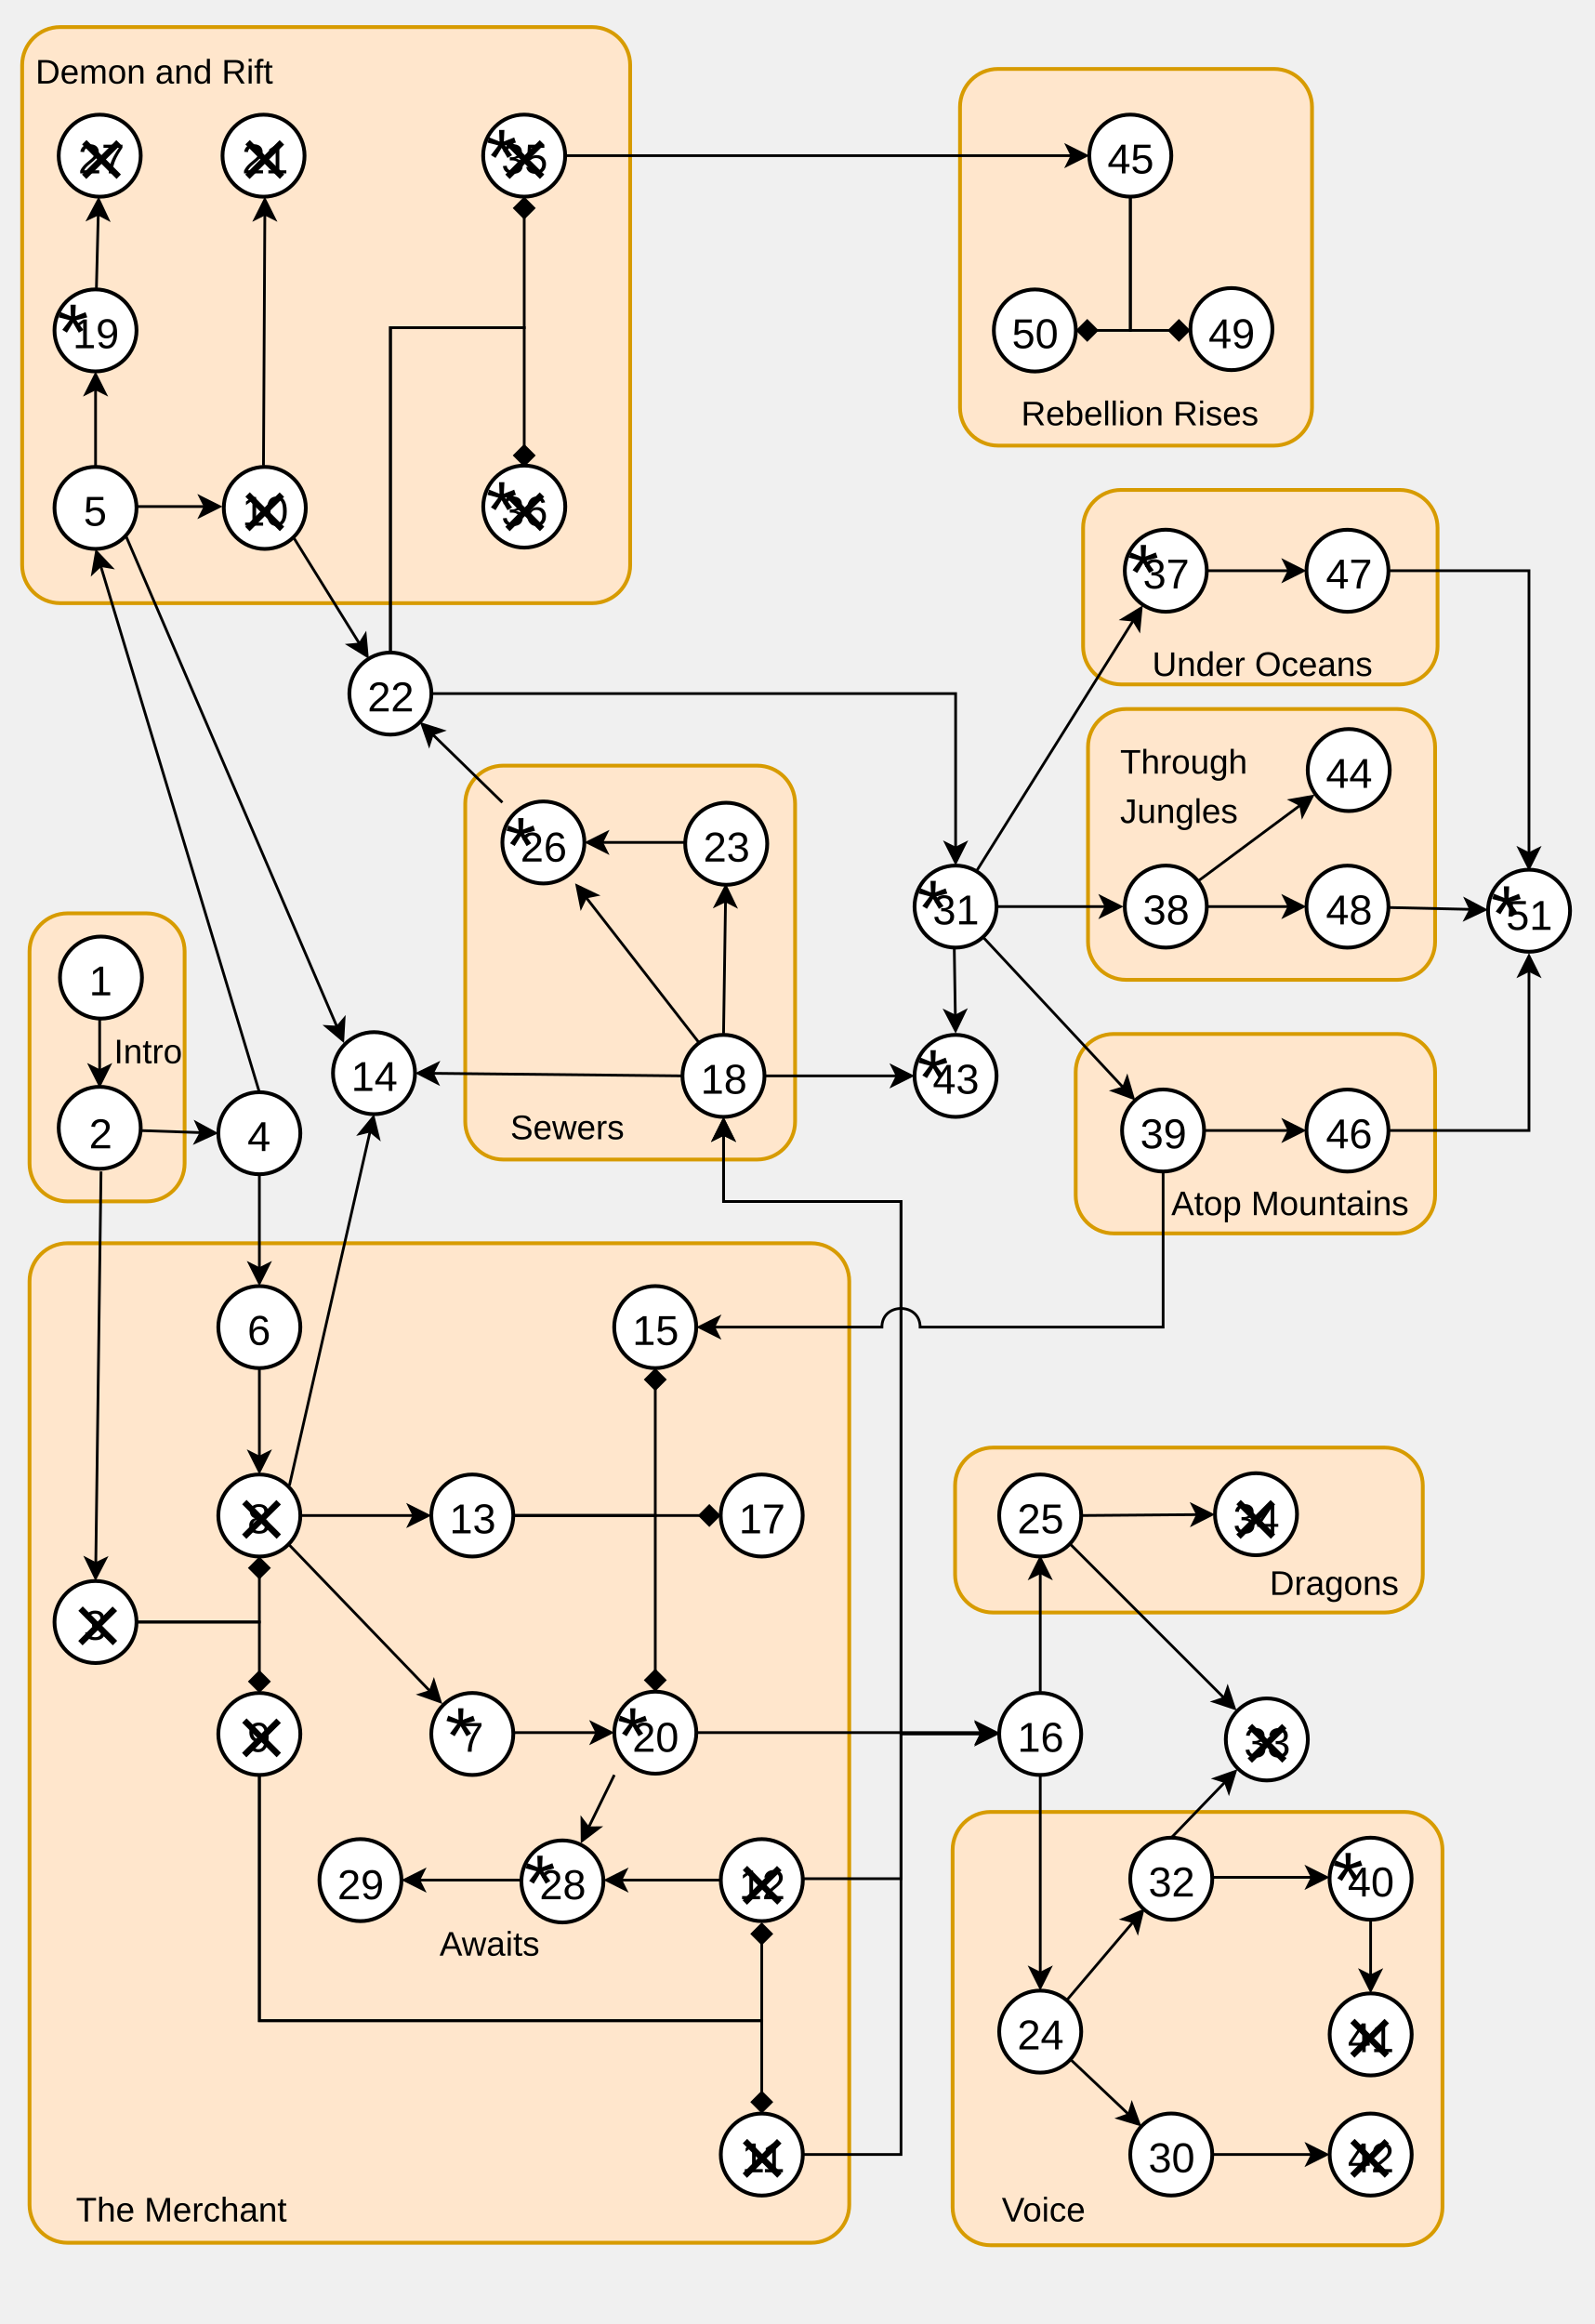
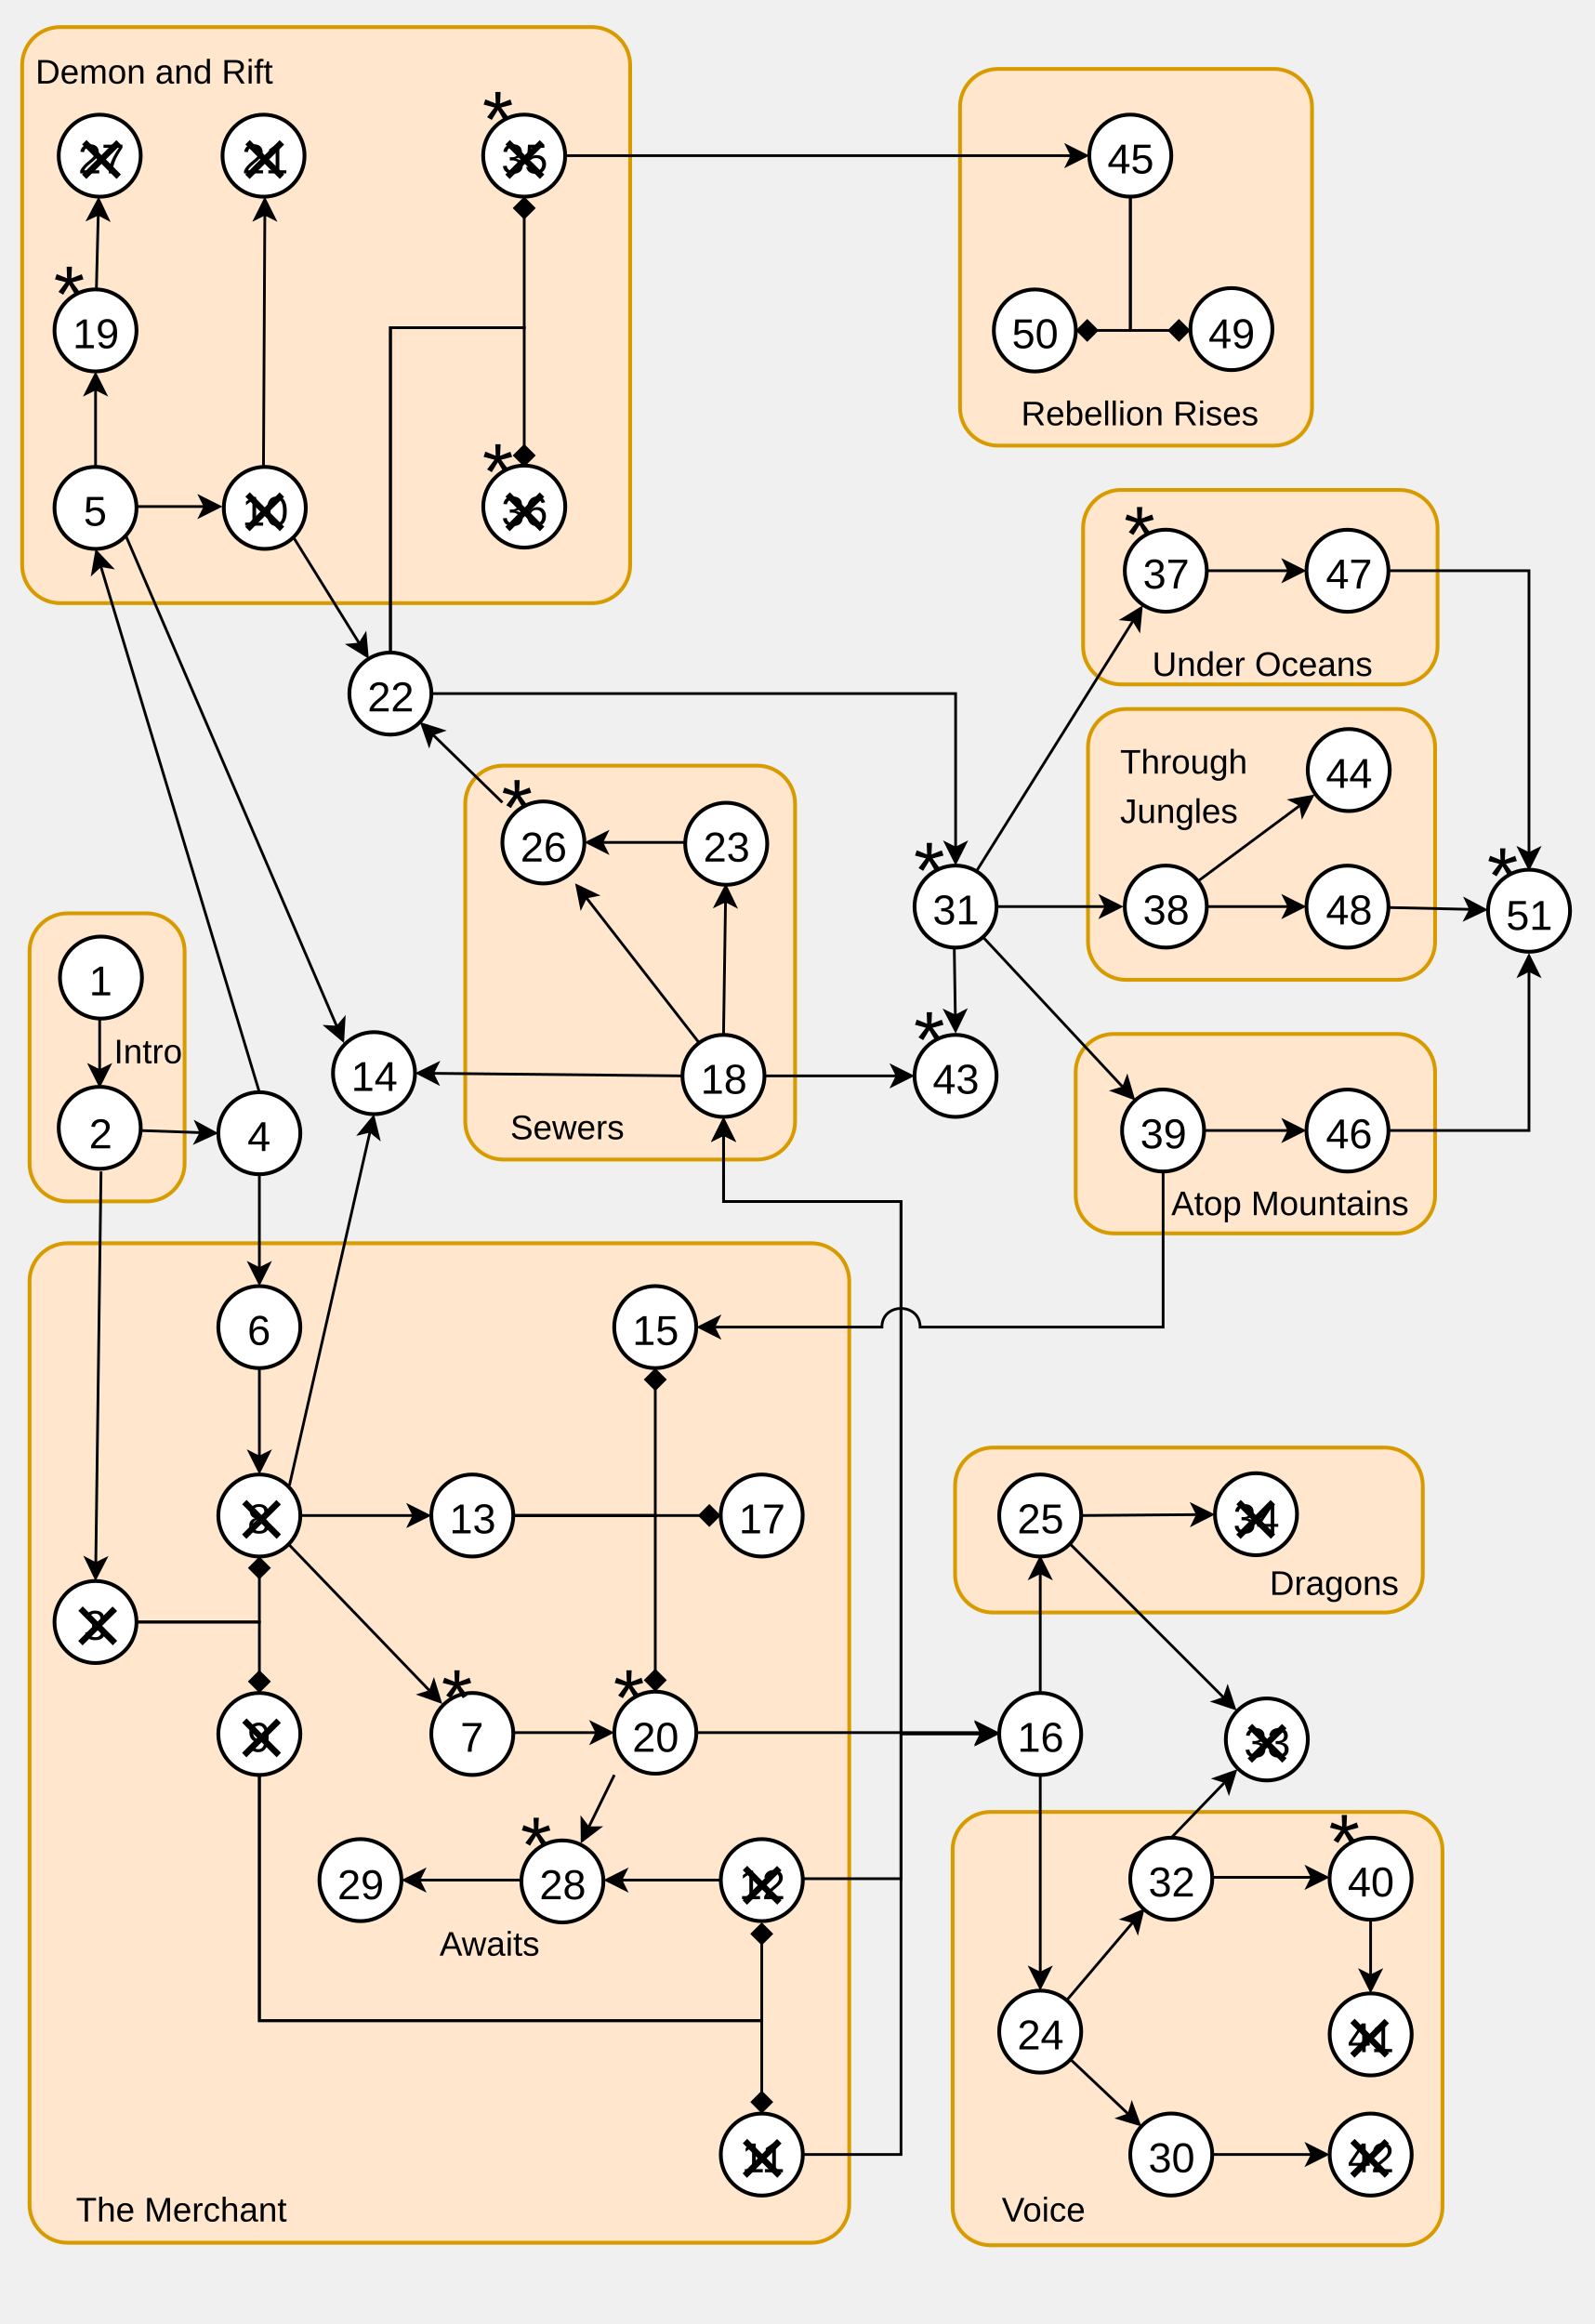
<svg xmlns="http://www.w3.org/2000/svg" version="1.1" width="420pt" viewBox="0 0 420 612" style="width:100%">
  <style>
        text { font-family: Arial; }
        text.label { font-size: 9px; }

        circle.node { fill: #FFF; stroke:#000; transform: translate(-10.8px, 0); }
        circle.node + text { font-size: 11px; transform: translate(-1px, 9px); }
        circle.node ~ .blocked { font-size: 23px; transform: translate(-4px, 13px); }
-         circle.node ~ .required { font-size: 21px; transform: translate(-5px, 12px); }
+         circle.node ~ .required { font-size: 21px; transform: translate(-6px, 2px); }

        .line { fill: none; }
        .arrow { fill: #000; }
        .line, .arrow { transform: scale(.719091,.719091); stroke: #000; }
    </style>
  <rect id="rect7997" width="92.708" height="99.191" x="252.839" y="18.153" rx="10" ry="10" stroke="#d79b00" fill="#ffe6cc" />
  <rect id="rect7999" width="160.131" height="151.703" x="5.835" y="7.131" rx="10" ry="10" stroke="#d79b00" fill="#ffe6cc" />
  <rect id="rect8001" width="93.356" height="51.216" x="285.254" y="129.013" rx="10" ry="10" stroke="#d79b00" fill="#ffe6cc" />
  <rect id="rect8005" width="91.411" height="71.314" x="286.551" y="186.712" rx="10" ry="10" stroke="#d79b00" fill="#ffe6cc" />
  <rect id="rect8007" width="86.873" height="103.729" x="122.53" y="201.623" rx="10" ry="10" stroke="#d79b00" fill="#ffe6cc" />
  <rect id="rect8009" width="40.843" height="75.852" x="7.78" y="240.521" rx="10" ry="10" stroke="#d79b00" fill="#ffe6cc" />
  <rect id="rect8011" width="94.653" height="52.513" x="283.309" y="272.288" rx="10" ry="10" stroke="#d79b00" fill="#ffe6cc" />
  <rect id="rect8013" width="123.178" height="43.436" x="251.542" y="381.203" rx="10" ry="10" stroke="#d79b00" fill="#ffe6cc" />
  <rect id="rect8015" width="215.886" height="263.212" x="7.78" y="327.394" rx="10" ry="10" stroke="#d79b00" fill="#ffe6cc" />
  <rect id="rect8017" width="129.013" height="114.102" x="250.894" y="477.153" rx="10" ry="10" stroke="#d79b00" fill="#ffe6cc" />
  <text class="label" x="268.94" y="112">Rebellion Rises</text>
  <text class="label" x="134.403" y="300">Sewers</text>
  <text class="label" x="334.377" y="420">Dragons</text>
  <text class="label" x="303.456" y="178">Under Oceans</text>
  <text class="label" x="308.49" y="320">Atop Mountains</text>
  <text class="label" x="295" y="203.716">Through</text>
  <text class="label" x="295" y="216.716">Jungles</text>
  <text class="label" x="20" y="585">The Merchant</text>
  <text class="label" x="115.774" y="515">Awaits</text>
  <text class="label" x="30" y="280">Intro</text>
  <text class="label" x="9.348" y="22">Demon and Rift</text>
  <text class="label" x="263.839" y="585">Voice</text>
  <g id="edge46-51" class="edge edge46">
    <path class="line" d="M 509 414 L 560 414 L 560 355.37 " />
    <path class="arrow" d="M 560 350.12 L 563.5 357.12 L 560 355.37 L 556.5 357.12 L 560 350.12 Z " />
  </g>
  <g id="edge1-2" class="edge edge1">
    <path class="line" d="M 36.5 373 L 36.5 392.13 " />
    <path class="arrow" d="M 36.5 397.38 L 33 390.38 L 36.5 392.13 L 40 390.38 L 36.5 397.38 Z " />
  </g>
  <g id="node1" data-id="1" class="scenario">
    <circle cx="37.393" cy="257.435" r="10.8" class="node" />
    <text x="24.449" y="253.12">1</text>
  </g>
  <g id="edge2-4" class="edge edge2">
    <path class="line" d="M 51.5 414.02 L 73.64 414.78 " />
    <path class="arrow" d="M 78.88 414.96 L 71.77 418.22 L 73.64 414.78 L 72.01 411.22 L 78.88 414.96 Z " />
  </g>
  <g id="edge2-3" class="edge edge2">
    <path class="line" d="M 37 429 L 35.08 572.63 " />
    <path class="arrow" d="M 35.01 577.88 L 31.61 570.84 L 35.08 572.63 L 38.61 570.93 L 35.01 577.88 Z " />
  </g>
  <g id="node2" data-id="2" class="scenario">
    <circle cx="37.06" cy="296.998" r="10.8" class="node" />
    <text x="24.449" y="293.389">2</text>
  </g>
  <g id="edge4-6" class="edge edge4">
    <path class="line" d="M 95 430 L 95 464.63 " />
    <path class="arrow" d="M 95 469.88 L 91.5 462.88 L 95 464.63 L 98.5 462.88 L 95 469.88 Z " />
  </g>
  <g id="node4" data-id="4" class="scenario">
    <circle cx="79.1" cy="298.423" r="10.8" class="node" />
    <text x="66.156" y="294.108">4</text>
  </g>
  <g id="edge3-8" class="edge edge3">
    <path class="line" d="M 50 594 L 95 594 L 95 577.71 " />
    <path class="arrow" d="M 95 570.71 L 98.5 574.21 L 95 577.71 L 91.5 574.21 L 95 570.71 Z " />
  </g>
  <g id="edge3-9" class="edge edge3">
    <path class="line" d="M 50 594 L 95 594 L 95 612.29 " />
    <path class="arrow" d="M 95 619.29 L 91.5 615.79 L 95 612.29 L 98.5 615.79 L 95 619.29 Z " />
  </g>
  <g id="node3" data-id="3" class="scenario">
    <circle cx="35.955" cy="427.14" r="10.8" class="node" />
    <text x="23.011" y="422.825">3</text>
    <text x="23.011" y="422.825" class="blocked">×</text>
  </g>
  <g id="edge8-7" class="edge edge8">
    <path class="line" d="M 105.45 565.26 L 157.58 619.41 " />
    <path class="arrow" d="M 161.22 623.19 L 153.85 620.58 L 157.58 619.41 L 158.89 615.72 L 161.22 623.19 Z " />
  </g>
  <g id="edge8-14" class="edge edge8">
    <path class="line" d="M 106 544 L 135.58 414.21 " />
    <path class="arrow" d="M 136.75 409.09 L 138.61 416.69 L 135.58 414.21 L 131.78 415.14 L 136.75 409.09 Z " />
  </g>
  <g id="edge8-13" class="edge edge8">
    <path class="line" d="M 110 555 L 151.63 555 " />
    <path class="arrow" d="M 156.88 555 L 149.88 558.5 L 151.63 555 L 149.88 551.5 L 156.88 555 Z " />
  </g>
  <g id="node8" data-id="8" class="scenario">
    <circle cx="79.1" cy="399.095" r="10.8" class="node" />
    <text x="66.156" y="394.781">8</text>
    <text x="66.156" y="394.781" class="blocked">×</text>
  </g>
  <g id="edge9-12" class="edge edge9">
    <path class="line" d="M 95 650 L 95 740 L 279 740 L 279 711.71 " />
    <path class="arrow" d="M 279 704.71 L 282.5 708.21 L 279 711.71 L 275.5 708.21 L 279 704.71 Z " />
  </g>
  <g id="edge9-11" class="edge edge9">
    <path class="line" d="M 95 649.5 L 95 740 L 279 740 L 279 766.29 " />
    <path class="arrow" d="M 279 773.29 L 275.5 769.79 L 279 766.29 L 282.5 769.79 L 279 773.29 Z " />
  </g>
  <g id="node9" data-id="9" class="scenario">
    <circle cx="79.1" cy="456.623" r="10.8" class="node" />
    <text x="66.156" y="452.308">9</text>
    <text x="66.156" y="452.308" class="blocked">×</text>
  </g>
  <g id="edge5-10" class="edge edge5">
    <path class="line" d="M 50 185.5 L 75.13 185.5 " />
    <path class="arrow" d="M 80.38 185.5 L 73.38 189 L 75.13 185.5 L 73.38 182 L 80.38 185.5 Z " />
  </g>
  <g id="edge5-19" class="edge edge5">
    <path class="line" d="M 35 171 L 35 142.37 " />
    <path class="arrow" d="M 35 137.12 L 38.5 144.12 L 35 142.37 L 31.5 144.12 L 35 137.12 Z " />
  </g>
  <g id="edge5-14" class="edge edge5">
    <path class="line" d="M 46 196 L 123.48 376.15 " />
    <path class="arrow" d="M 125.56 380.97 L 119.58 375.93 L 123.48 376.15 L 126.01 373.16 L 125.56 380.97 Z " />
  </g>
  <g id="node5" data-id="5" class="scenario">
    <circle cx="35.955" cy="133.751" r="10.8" class="node" />
    <text x="23.011" y="129.436">5</text>
  </g>
  <g id="edge6-8" class="edge edge6">
    <path class="line" d="M 95 501 L 95 533.63 " />
    <path class="arrow" d="M 95 538.88 L 91.5 531.88 L 95 533.63 L 98.5 531.88 L 95 538.88 Z " />
  </g>
  <g id="node6" data-id="6" class="scenario">
    <circle cx="79.1" cy="349.478" r="10.8" class="node" />
    <text x="66.156" y="345.164">6</text>
  </g>
  <g id="edge10-21" class="edge edge10">
    <path class="line" d="M 96.5 170.5 L 97 78.37 " />
    <path class="arrow" d="M 97 73.12 L 100.5 80.12 L 97 78.37 L 93.5 80.12 L 97 73.12 Z " />
  </g>
  <g id="edge10-22" class="edge edge10">
    <path class="line" d="M 107 196 L 131.73 235.84 " />
    <path class="arrow" d="M 134.5 240.31 L 127.83 236.2 L 131.73 235.84 L 133.78 232.51 L 134.5 240.31 Z " />
  </g>
  <g id="node10" data-id="10" class="scenario">
    <circle cx="80.538" cy="133.751" r="10.8" class="node" />
    <text x="64.718" y="129.436">10</text>
    <text x="67" y="129.436" class="blocked">×</text>
  </g>
  <g id="edge19-27" class="edge edge19">
    <path class="line" d="M 35.31 105.5 L 35.99 78.37 " />
    <path class="arrow" d="M 36.12 73.12 L 39.44 80.2 L 35.99 78.37 L 32.44 80.03 L 36.12 73.12 Z " />
  </g>
  <g id="node19" data-id="19" class="scenario">
    <circle cx="35.955" cy="87.01" r="10.8" class="node" />
    <text x="20.135" y="82.695">19</text>
    <text x="20.135" y="82.695" class="required">*</text>
  </g>
  <g id="node14" data-id="14" class="scenario">
    <circle cx="109.302" cy="282.603" r="10.8" class="node" />
    <text x="93.482" y="278.288">14</text>
  </g>
  <g id="edge7-20" class="edge edge7">
    <path class="line" d="M 188 634.5 L 218.63 634.5 " />
    <path class="arrow" d="M 223.88 634.5 L 216.88 638 L 218.63 634.5 L 216.88 631 L 223.88 634.5 Z " />
  </g>
  <g id="node7" data-id="7" class="scenario">
    <circle cx="135.189" cy="456.623" r="10.8" class="node" />
    <text x="122.245" y="452.308">7</text>
    <text x="122.245" y="452.308" class="required">*</text>
  </g>
  <g id="edge13-20" class="edge edge13">
    <path class="line" d="M 188 555 L 240 555 L 240 611.79 " />
    <path class="arrow" d="M 240 618.79 L 236.5 615.29 L 240 611.79 L 243.5 615.29 L 240 618.79 Z " />
  </g>
  <g id="edge13-17" class="edge edge13">
    <path class="line" d="M 188 555 L 256.29 555 " />
    <path class="arrow" d="M 263.29 555 L 259.79 558.5 L 256.29 555 L 259.79 551.5 L 263.29 555 Z " />
  </g>
  <g id="node13" data-id="13" class="scenario">
    <circle cx="135.189" cy="399.095" r="10.8" class="node" />
    <text x="119.369" y="394.781">13</text>
  </g>
  <g id="edge20-28" class="edge edge20">
    <path class="line" d="M 225 650 L 215.51 669.37 " />
    <path class="arrow" d="M 213.2 674.08 L 213.14 666.25 L 215.51 669.37 L 219.42 669.33 L 213.2 674.08 Z " />
  </g>
  <g id="edge20-16" class="edge edge20">
    <path class="line" d="M 255 634.5 L 359.63 634.5 " />
    <path class="arrow" d="M 364.88 634.5 L 357.88 638 L 359.63 634.5 L 357.88 631 L 364.88 634.5 Z " />
  </g>
  <g id="node20" data-id="20" class="scenario">
    <circle cx="183.395" cy="456.277" r="10.8" class="node" />
    <text x="167.548" y="452.308">20</text>
    <text x="167.548" y="452.308" class="required">*</text>
  </g>
  <g id="edge20-18" class="edge edge20">
    <path class="line" d="M 330 635 L 330 440 L 265 440 L 265 415.37 " />
    <path class="arrow" d="M 265 410.12 L 268.5 417.12 L 265 415.37 L 261.5 417.12 L 265 410.12 Z " />
  </g>
  <g id="edge11-18" class="edge edge11">
    <path class="line" d="M 294 789 L 330 789 L 330 440 L 265 440 L 265 415.37 " />
    <path class="arrow" d="M 265 410.12 L 268.5 417.12 L 265 415.37 L 261.5 417.12 L 265 410.12 Z " />
  </g>
  <g id="node11" data-id="11" class="scenario">
    <circle cx="211.44" cy="567.376" r="10.8" class="node" />
    <text x="196.312" y="563.048">11</text>
    <text x="198" y="563.048" class="blocked">×</text>
  </g>
  <g id="edge12-28" class="edge edge12">
    <path class="line" d="M 264 688.5 L 227.37 688.5 " />
    <path class="arrow" d="M 222.12 688.5 L 229.12 685 L 227.37 688.5 L 229.12 692 L 222.12 688.5 Z " />
  </g>
  <g id="node12" data-id="12" class="scenario">
    <circle cx="211.44" cy="495.108" r="10.8" class="node" />
    <text x="195.593" y="491.139">12</text>
    <text x="198" y="491.139" class="blocked">×</text>
  </g>
  <g id="edge18-43" class="edge edge18">
    <path class="line" d="M 280 394 L 328.63 394 " />
    <path class="arrow" d="M 333.88 394 L 326.88 397.5 L 328.63 394 L 326.88 390.5 L 333.88 394 Z " />
  </g>
  <g id="edge23-26" class="edge edge23">
    <path class="line" d="M 251 308.5 L 220.37 308.5 " />
    <path class="arrow" d="M 215.12 308.5 L 222.12 305 L 220.37 308.5 L 222.12 312 L 215.12 308.5 Z " />
  </g>
  <g id="edge18-23" class="edge edge18">
    <path class="line" d="M 265 378.5 L 265.73 329.87 " />
    <path class="arrow" d="M 265.81 324.62 L 269.2 331.67 L 265.73 329.87 L 262.2 331.56 L 265.81 324.62 Z " />
  </g>
  <g id="edge18-14" class="edge edge18">
    <path class="line" d="M 250 394 L 158.37 393.06 " />
    <path class="arrow" d="M 153.12 393.01 L 160.15 389.58 L 158.37 393.06 L 160.08 396.58 L 153.12 393.01 Z " />
  </g>
  <g id="node18" data-id="18" class="scenario">
    <circle cx="201.345" cy="283.322" r="10.8" class="node" />
    <text x="185.525" y="279.007">18</text>
  </g>
  <g id="node28" data-id="28" class="scenario">
    <circle cx="158.919" cy="495.454" r="10.8" class="node" />
    <text x="143.099" y="491.139">28</text>
    <text x="143.099" y="491.139" class="required">*</text>
  </g>
  <g id="node17" data-id="17" class="scenario">
    <circle cx="211.413" cy="399.095" r="10.8" class="node" />
    <text x="195.593" y="394.781">17</text>
  </g>
  <g id="node43" data-id="43" class="scenario">
    <circle cx="262.468" cy="283.322" r="10.8" class="node" />
    <text x="246.648" y="279.007">43</text>
    <text x="246.648" y="279.007" class="required">*</text>
  </g>
  <g id="edge26-22" class="edge edge26">
    <path class="line" d="M 184 293.87 L 158.36 268.86 " />
    <path class="arrow" d="M 154.6 265.19 L 162.05 267.57 L 158.36 268.86 L 157.17 272.59 L 154.6 265.19 Z " />
  </g>
  <g id="node26" data-id="26" class="scenario">
    <circle cx="153.913" cy="221.853" r="10.8" class="node" />
    <text x="138.065" y="217.885">26</text>
    <text x="138.065" y="217.885" class="required">*</text>
  </g>
  <g id="node27" data-id="27" class="scenario">
    <circle cx="37.06" cy="41.002" r="10.8" class="node" />
    <text x="21.573" y="36.674">27</text>
    <text x="24" y="36.674" class="blocked">×</text>
  </g>
  <g id="node21" data-id="21" class="scenario">
    <circle cx="80.206" cy="41.002" r="10.8" class="node" />
    <text x="64.718" y="36.674">21</text>
    <text x="67" y="36.674" class="blocked">×</text>
  </g>
  <g id="edge22-35" class="edge edge22">
    <path class="line" d="M 143 239 L 143 120 L 192 120 L 192 79.71 " />
    <path class="arrow" d="M 192 72.71 L 195.5 76.21 L 192 79.71 L 188.5 76.21 L 192 72.71 Z " />
  </g>
  <g id="node22" data-id="22" class="scenario">
    <circle cx="113.616" cy="182.649" r="10.8" class="node" />
    <text x="97.796" y="178.335">22</text>
  </g>
  <g id="edge31-43" class="edge edge31">
    <path class="line" d="M 349.5 347 L 349.9 372.13 " />
    <path class="arrow" d="M 349.98 377.38 L 346.37 370.44 L 349.9 372.13 L 353.37 370.33 L 349.98 377.38 Z " />
  </g>
  <g id="edge31-38" class="edge edge31">
    <path class="line" d="M 364.5 332 L 405.13 332 " />
    <path class="arrow" d="M 410.38 332 L 403.38 335.5 L 405.13 332 L 403.38 328.5 L 410.38 332 Z " />
  </g>
  <g id="edge31-39" class="edge edge31">
    <path class="line" d="M 359.79 342.91 L 411.46 398.34 " />
    <path class="arrow" d="M 415.04 402.18 L 407.71 399.45 L 411.46 398.34 L 412.83 394.67 L 415.04 402.18 Z " />
  </g>
  <g id="edge31-37" class="edge edge31">
    <path class="line" d="M 357.47 319.29 L 415.16 227.11 " />
    <path class="arrow" d="M 417.95 222.66 L 417.2 230.45 L 415.16 227.11 L 411.27 226.74 L 417.95 222.66 Z " />
  </g>
  <g id="node31" data-id="31" class="scenario">
    <circle cx="262.468" cy="238.738" r="10.8" class="node" />
    <text x="246.648" y="234.424">31</text>
    <text x="246.648" y="234.424" class="required">*</text>
  </g>
  <g id="edge35-45" class="edge edge35">
    <path class="line" d="M 207 57 L 392.63 57 " />
    <path class="arrow" d="M 397.88 57 L 390.88 60.5 L 392.63 57 L 390.88 53.5 L 397.88 57 Z " />
  </g>
  <g id="edge22-31" class="edge edge22">
    <path class="line" d="M 158 254 L 350 254 L 350 310.63 " />
    <path class="arrow" d="M 350 315.88 L 346.5 308.88 L 350 310.63 L 353.5 308.88 L 350 315.88 Z " />
  </g>
  <g id="edge22-36" class="edge edge22">
    <path class="line" d="M 143 239 L 143 120 L 192 120 L 192 163.29 " />
    <path class="arrow" d="M 192 170.29 L 188.5 166.79 L 192 163.29 L 195.5 166.79 L 192 170.29 Z " />
  </g>
  <g id="node35" data-id="35" class="scenario">
    <circle cx="148.852" cy="40.988" r="10.8" class="node" />
    <text x="133.032" y="36.674">35</text>
    <text x="135.5" y="36.674" class="blocked">×</text>
    <text x="133.032" y="36.674" class="required">*</text>
  </g>
  <g id="node36" data-id="36" class="scenario">
    <circle cx="148.879" cy="133.405" r="10.8" class="node" />
    <text x="133.032" y="129.436">36</text>
    <text x="135.5" y="129.436" class="blocked">×</text>
    <text x="133.032" y="129.436" class="required">*</text>
  </g>
  <g id="edge45-50" class="edge edge45">
    <path class="line" d="M 414 72 L 414 121 L 401.71 121 " />
    <path class="arrow" d="M 394.71 121 L 398.21 117.5 L 401.71 121 L 398.21 124.5 L 394.71 121 Z " />
  </g>
  <g id="edge45-49" class="edge edge45">
    <path class="line" d="M 414 72 L 414 121 L 428.29 121 " />
    <path class="arrow" d="M 435.29 121 L 431.79 124.5 L 428.29 121 L 431.79 117.5 L 435.29 121 Z " />
  </g>
  <g id="node45" data-id="45" class="scenario">
    <circle cx="308.49" cy="40.988" r="10.8" class="node" />
    <text x="292.67" y="36.674">45</text>
  </g>
  <g id="node49" data-id="49" class="scenario">
    <circle cx="335.124" cy="86.664" r="10.8" class="node" />
    <text x="319.276" y="82.695">49</text>
  </g>
  <g id="node50" data-id="50" class="scenario">
    <circle cx="283.349" cy="87.024" r="10.8" class="node" />
    <text x="267.502" y="82.695">50</text>
  </g>
  <g id="node29" data-id="29" class="scenario">
    <circle cx="105.734" cy="495.108" r="10.8" class="node" />
    <text x="89.886" y="491.139">29</text>
  </g>
  <g id="edge37-47" class="edge edge37">
    <path class="line" d="M 442 209 L 462 209 L 459 209 L 472.13 209 " />
    <path class="arrow" d="M 477.38 209 L 470.38 212.5 L 472.13 209 L 470.38 205.5 L 477.38 209 Z " />
  </g>
  <g id="node37" data-id="37" class="scenario">
    <circle cx="317.838" cy="150.29" r="10.8" class="node" />
    <text x="302.018" y="145.975">37</text>
    <text x="302.018" y="145.975" class="required">*</text>
  </g>
  <g id="edge38-48" class="edge edge38">
    <path class="line" d="M 441.5 332 L 472.13 332 " />
    <path class="arrow" d="M 477.38 332 L 470.38 335.5 L 472.13 332 L 470.38 328.5 L 477.38 332 Z " />
  </g>
  <g id="edge38-44" class="edge edge38">
    <path class="line" d="M 438.45 322.93 L 476.37 294.77 " />
    <path class="arrow" d="M 480.58 291.64 L 477.05 298.62 L 476.37 294.77 L 472.87 293 L 480.58 291.64 Z " />
  </g>
  <g id="node38" data-id="38" class="scenario">
    <circle cx="317.838" cy="238.738" r="10.8" class="node" />
    <text x="302.018" y="234.424">38</text>
  </g>
  <g id="edge39-46" class="edge edge39">
    <path class="line" d="M 441 414 L 472.13 414 " />
    <path class="arrow" d="M 477.38 414 L 470.38 417.5 L 472.13 414 L 470.38 410.5 L 477.38 414 Z " />
  </g>
  <g id="edge39-15" class="edge edge39">
    <path class="line" d="M 426 429 L 426 486 L 337 486 C 337 476.9 323 476.9 323 486 L 261.37 486 " />
    <path class="arrow" d="M 256.12 486 L 263.12 482.5 L 261.37 486 L 263.12 489.5 L 256.12 486 Z " />
  </g>
  <g id="node39" data-id="39" class="scenario">
    <circle cx="317.119" cy="297.704" r="10.8" class="node" />
    <text x="301.299" y="293.389">39</text>
  </g>
  <g id="node15" data-id="15" class="scenario">
    <circle cx="183.368" cy="349.478" r="10.8" class="node" />
    <text x="167.548" y="345.164">15</text>
  </g>
  <g id="edge13-15" class="edge edge13">
    <path class="line" d="M 188 555 L 240 555 L 240 508.71 " />
    <path class="arrow" d="M 240 501.71 L 243.5 505.21 L 240 508.71 L 236.5 505.21 L 240 501.71 Z " />
  </g>
  <g id="edge28-29" class="edge edge28">
    <path class="line" d="M 191 688.5 L 153.37 688.5 " />
    <path class="arrow" d="M 148.12 688.5 L 155.12 685 L 153.37 688.5 L 155.12 692 L 148.12 688.5 Z " />
  </g>
  <g id="node23" data-id="23" class="scenario">
    <circle cx="202.065" cy="222.199" r="10.8" class="node" />
    <text x="186.245" y="217.885">23</text>
  </g>
  <g id="edge48-51" class="edge edge48">
    <path class="line" d="M 508.5 332.34 L 538.63 333.02 " />
    <path class="arrow" d="M 543.88 333.14 L 536.81 336.48 L 538.63 333.02 L 536.96 329.48 L 543.88 333.14 Z " />
  </g>
  <g id="node48" data-id="48" class="scenario">
    <circle cx="365.685" cy="238.752" r="10.8" class="node" />
    <text x="350.197" y="234.424">48</text>
  </g>
  <g id="node44" data-id="44" class="scenario">
    <circle cx="366.017" cy="202.784" r="10.8" class="node" />
    <text x="350.197" y="198.469">44</text>
  </g>
  <g id="node51" data-id="51" class="scenario">
    <circle cx="413.505" cy="239.83" r="10.8" class="node" />
    <text x="397.657" y="235.862">51</text>
    <text x="397.657" y="235.862" class="required">*</text>
  </g>
  <g id="node46" data-id="46" class="scenario">
    <circle cx="365.685" cy="297.717" r="10.8" class="node" />
    <text x="350.197" y="293.389">46</text>
  </g>
  <g id="edge47-51" class="edge edge47">
    <path class="line" d="M 509 209 L 560 209 L 560 312.63 " />
    <path class="arrow" d="M 560 317.88 L 556.5 310.88 L 560 312.63 L 563.5 310.88 L 560 317.88 Z " />
  </g>
  <g id="node47" data-id="47" class="scenario">
    <circle cx="365.685" cy="150.304" r="10.8" class="node" />
    <text x="350.197" y="145.975">47</text>
  </g>
  <g id="node16" data-id="16" class="scenario">
    <circle cx="284.76" cy="456.623" r="10.8" class="node" />
    <text x="268.94" y="452.308">16</text>
  </g>
  <g id="node24" data-id="24" class="scenario">
    <circle cx="284.76" cy="535.004" r="10.8" class="node" />
    <text x="268.94" y="530.689">24</text>
  </g>
  <g id="edge16-24" class="edge edge16">
    <path class="line" d="M 381 649.5 L 381 722.63 " />
    <path class="arrow" d="M 381 727.88 L 377.5 720.88 L 381 722.63 L 384.5 720.88 L 381 727.88 Z " />
  </g>
  <g id="node25" data-id="25" class="scenario">
    <circle cx="284.76" cy="399.095" r="10.8" class="node" />
    <text x="268.94" y="394.781">25</text>
  </g>
  <g id="edge16-25" class="edge edge16">
    <path class="line" d="M 381 619.5 L 381 575.87 " />
    <path class="arrow" d="M 381 570.62 L 384.5 577.62 L 381 575.87 L 377.5 577.62 L 381 570.62 Z " />
  </g>
  <g id="node30" data-id="30" class="scenario">
    <circle cx="319.276" cy="567.363" r="10.8" class="node" />
    <text x="303.456" y="563.048">30</text>
  </g>
  <g id="edge24-30" class="edge edge24">
    <path class="line" d="M 392.04 754.15 L 413.43 774.37 " />
    <path class="arrow" d="M 417.24 777.97 L 409.75 775.71 L 413.43 774.37 L 414.56 770.62 L 417.24 777.97 Z " />
  </g>
  <g id="node32" data-id="32" class="scenario">
    <circle cx="319.276" cy="494.735" r="10.8" class="node" />
    <text x="303.456" y="490.42">32</text>
  </g>
  <g id="edge24-32" class="edge edge24">
    <path class="line" d="M 390.68 732.54 L 415.12 703.74 " />
    <path class="arrow" d="M 418.51 699.74 L 416.65 707.34 L 415.12 703.74 L 411.32 702.81 L 418.51 699.74 Z " />
  </g>
  <g id="node42" data-id="42" class="scenario">
    <circle cx="371.797" cy="567.376" r="10.8" class="node" />
    <text x="355.95" y="563.048">42</text>
    <text x="358" y="563.048" class="blocked">×</text>
  </g>
  <g id="edge30-42" class="edge edge30">
    <path class="line" d="M 444 789 L 480.63 789 " />
    <path class="arrow" d="M 485.88 789 L 478.88 792.5 L 480.63 789 L 478.88 785.5 L 485.88 789 Z " />
  </g>
  <g id="node40" data-id="40" class="scenario">
    <circle cx="371.77" cy="494.735" r="10.8" class="node" />
    <text x="355.95" y="490.42">40</text>
    <text x="355.95" y="490.42" class="required">*</text>
  </g>
  <g id="edge32-40" class="edge edge32">
    <path class="line" d="M 444 687.5 L 480.63 687.5 " />
    <path class="arrow" d="M 485.88 687.5 L 478.88 691 L 480.63 687.5 L 478.88 684 L 485.88 687.5 Z " />
  </g>
  <g id="node33" data-id="33" class="scenario">
    <circle cx="344.445" cy="458.061" r="10.8" class="node" />
    <text x="328.625" y="453.746">33</text>
    <text x="331" y="453.746" class="blocked">×</text>
  </g>
  <g id="edge25-33" class="edge edge25">
    <path class="line" d="M 391.61 565.11 L 448.39 621.89 " />
    <path class="arrow" d="M 452.1 625.6 L 444.68 623.13 L 448.39 621.89 L 449.63 618.18 L 452.1 625.6 Z " />
  </g>
  <g id="edge32-33" class="edge edge32">
    <path class="line" d="M 429 673 L 448.78 652.49 " />
    <path class="arrow" d="M 452.42 648.71 L 450.08 656.18 L 448.78 652.49 L 445.05 651.32 L 452.42 648.71 Z " />
  </g>
  <g id="node41" data-id="41" class="scenario">
    <circle cx="371.797" cy="535.736" r="10.8" class="node" />
    <text x="355.95" y="531.408">41</text>
    <text x="358" y="531.408" class="blocked">×</text>
  </g>
  <g id="edge40-41" class="edge edge40">
    <path class="line" d="M 502 702.5 L 502 723.63 " />
    <path class="arrow" d="M 502 728.88 L 498.5 721.88 L 502 723.63 L 505.5 721.88 L 502 728.88 Z " />
  </g>
  <g id="node34" data-id="34" class="scenario">
    <circle cx="341.595" cy="398.75" r="10.8" class="node" />
    <text x="325.748" y="394.781">34</text>
    <text x="328" y="394.781" class="blocked">×</text>
  </g>
  <g id="edge25-34" class="edge edge25">
    <path class="line" d="M 396 555 L 438.63 554.67 " />
    <path class="arrow" d="M 443.88 554.63 L 436.91 558.18 L 438.63 554.67 L 436.85 551.18 L 443.88 554.63 Z " />
  </g>
  <g id="edge12-16" class="edge edge12">
    <path class="line" d="M 294 689 L 294 688 L 330 688 L 330 635 L 359.63 635 " />
    <path class="arrow" d="M 364.88 635 L 357.88 638.5 L 359.63 635 L 357.88 631.5 L 364.88 635 Z " />
  </g>
  <g id="edge4-5" class="edge edge4">
    <path class="line" d="M 95 400 L 36.84 207.1 " />
    <path class="arrow" d="M 35.32 202.07 L 40.69 207.76 L 36.84 207.1 L 33.99 209.78 L 35.32 202.07 Z " />
  </g>
  <g id="edge18-26" class="edge edge18">
    <path class="line" d="M 255.84 381.62 L 214.56 328.53 " />
    <path class="arrow" d="M 211.33 324.38 L 218.39 327.76 L 214.56 328.53 L 212.87 332.06 L 211.33 324.38 Z " />
  </g>
</svg>
